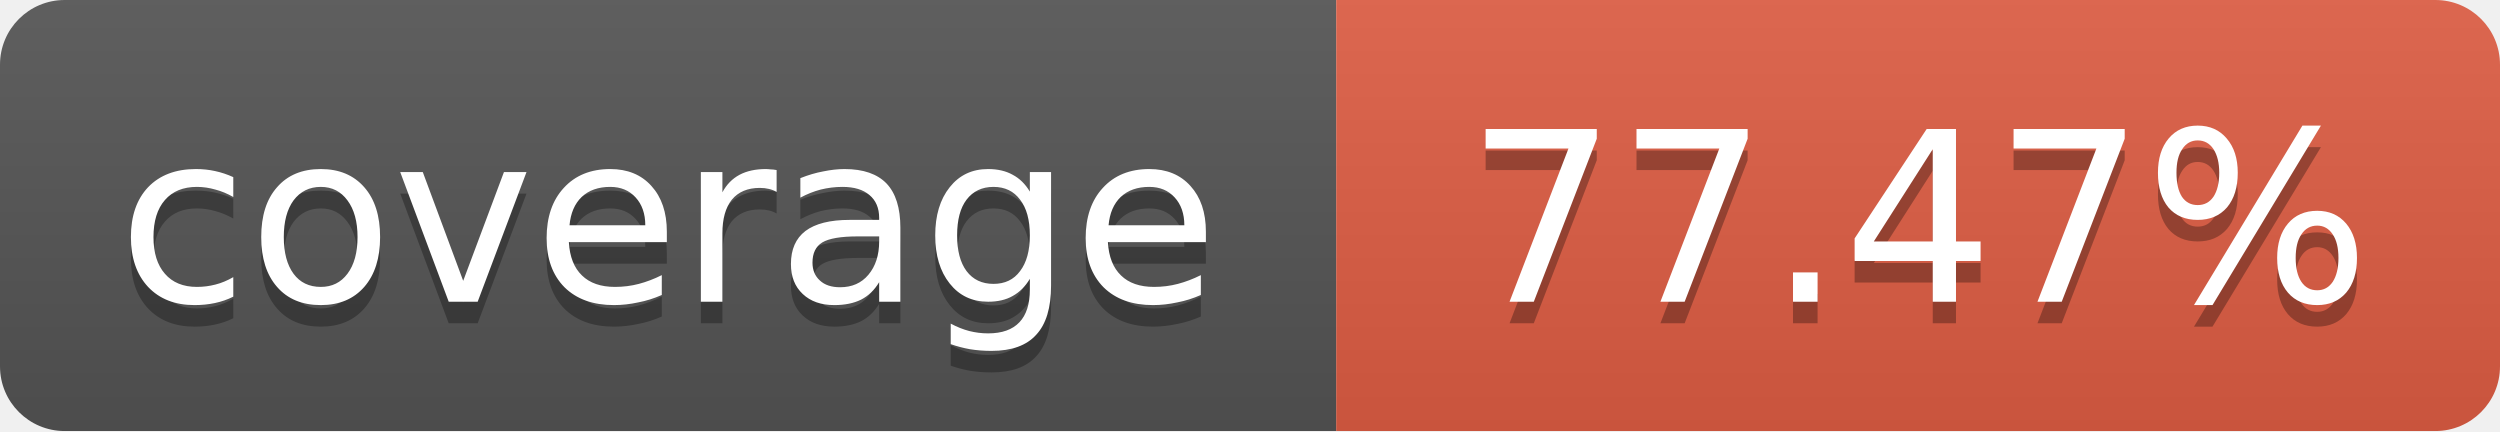
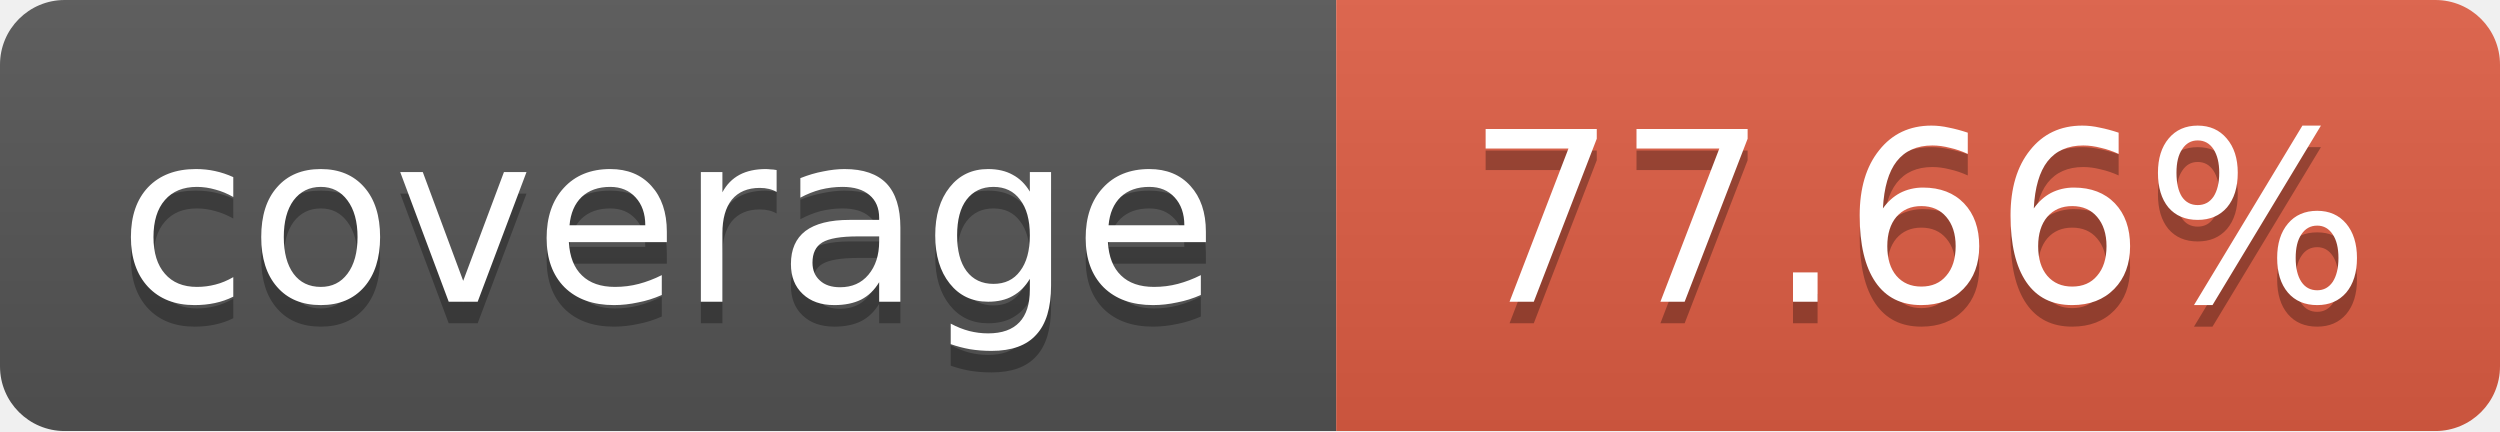
<svg xmlns="http://www.w3.org/2000/svg" width="116" height="20">
  <linearGradient id="b" x2="0" y2="100%">
    <stop offset="0" stop-color="#bbb" stop-opacity=".1" />
    <stop offset="1" stop-opacity=".1" />
  </linearGradient>
  <mask id="a">
    <rect width="116" height="20" rx="3" fill="#fff" />
  </mask>
  <g mask="url(#a)">
    <path fill="#555" d="M0 0 h62 v20 H0 z" />
    <path fill="#e05d44" d="M62 0 h54 v20 H62 z" />
    <path fill="url(#b)" d="M0 0 h116 v20 H0 z" />
  </g>
  <g fill="#fff" text-anchor="middle">
    <g font-family="DejaVu Sans,Verdana,Geneva,sans-serif" font-size="11">
      <text x="31" y="15" fill="#010101" fill-opacity=".3">
         coverage
       </text>
      <text x="31" y="14">
         coverage
       </text>
      <text x="89" y="15" fill="#010101" fill-opacity=".3">
-          77.47%
+          77.66%
       </text>
      <text x="89" y="14">
-        77.47%
+        77.66%
       </text>
    </g>
  </g>
</svg>
